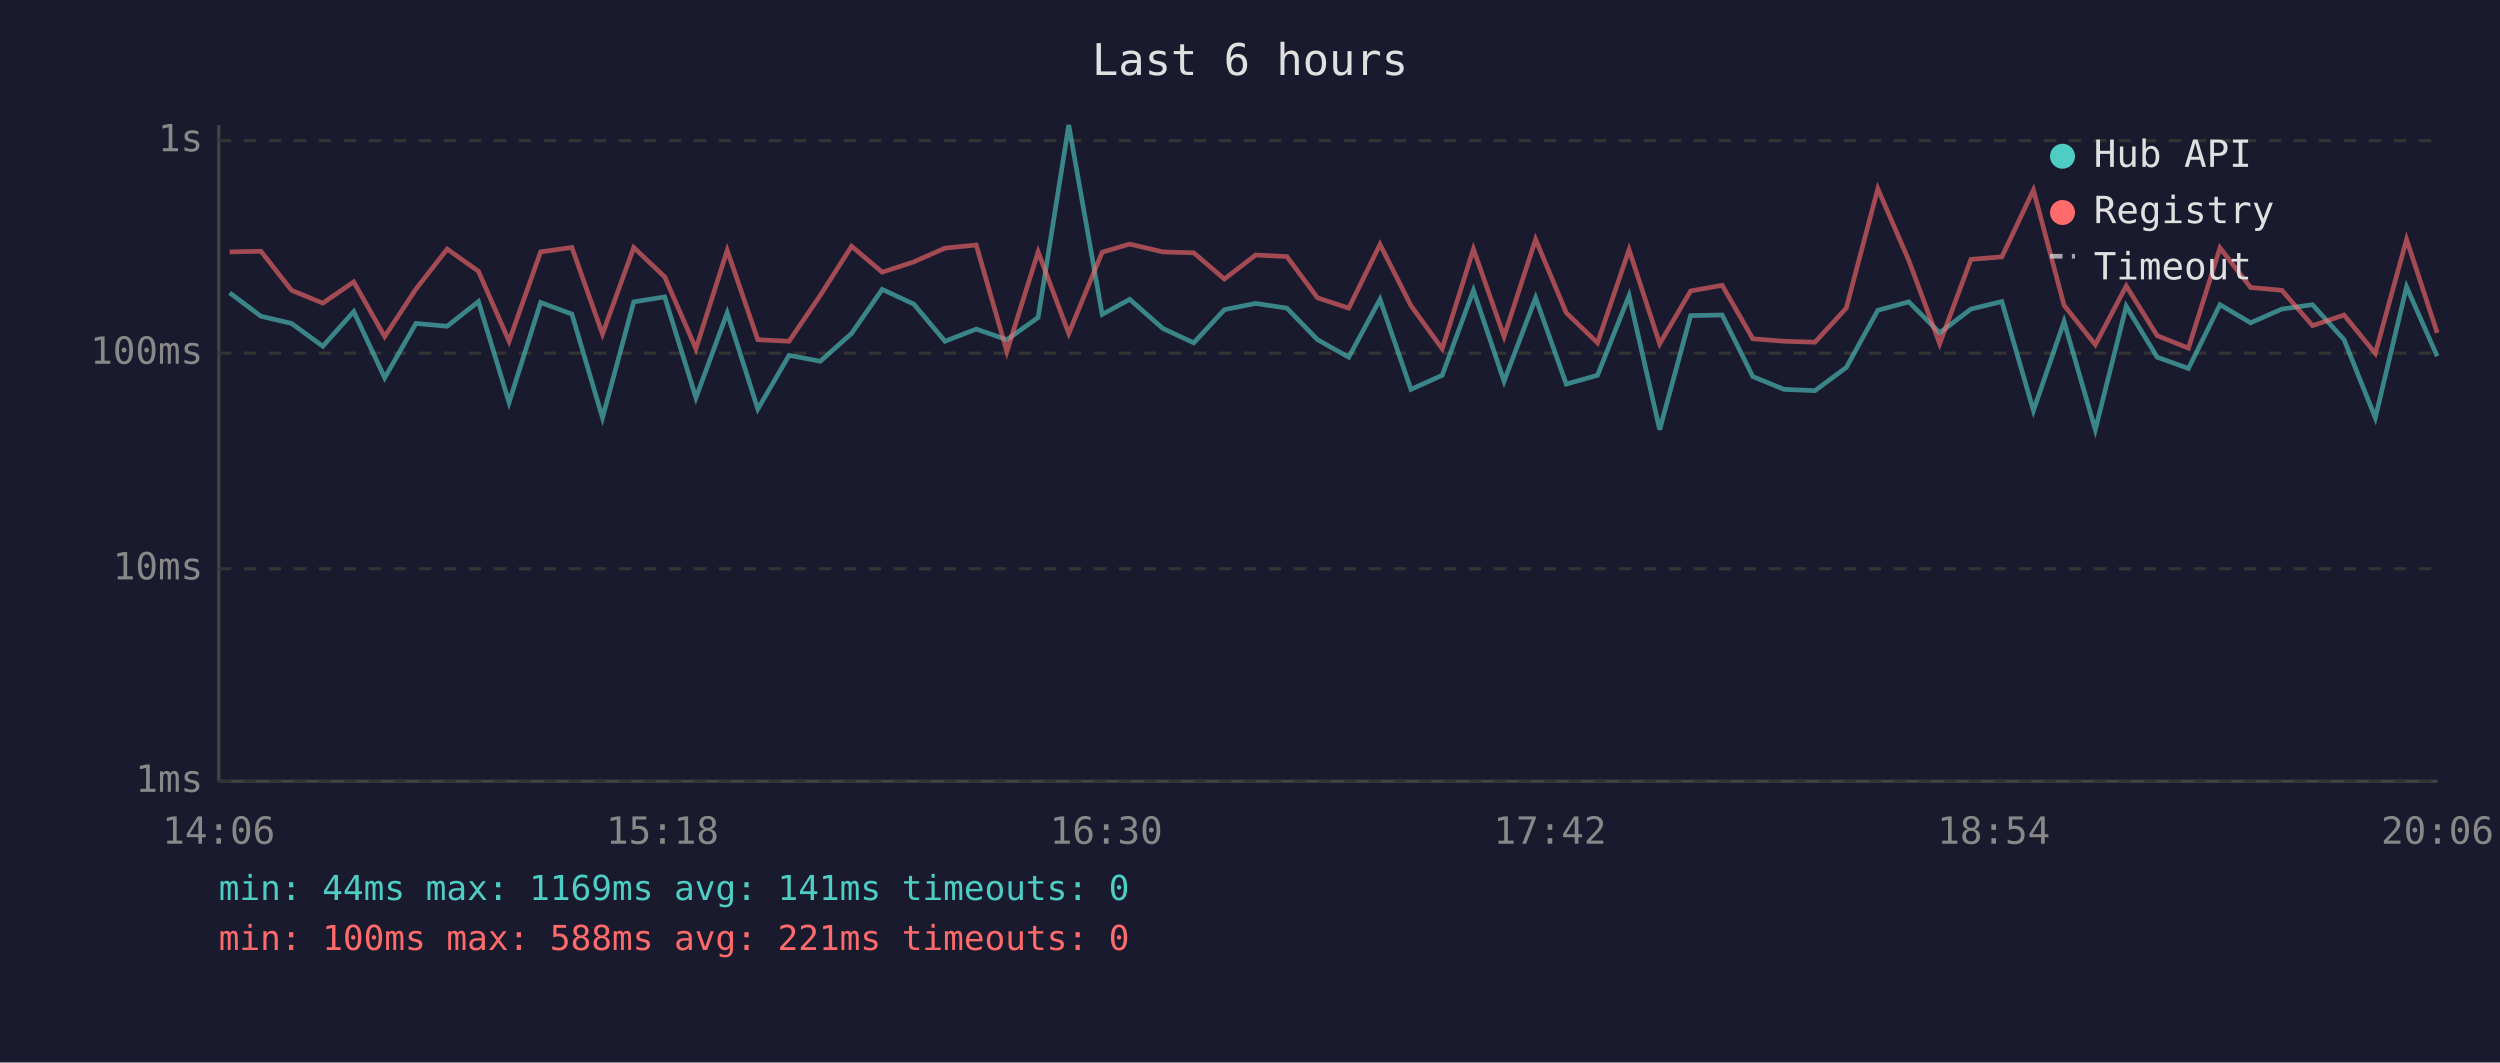
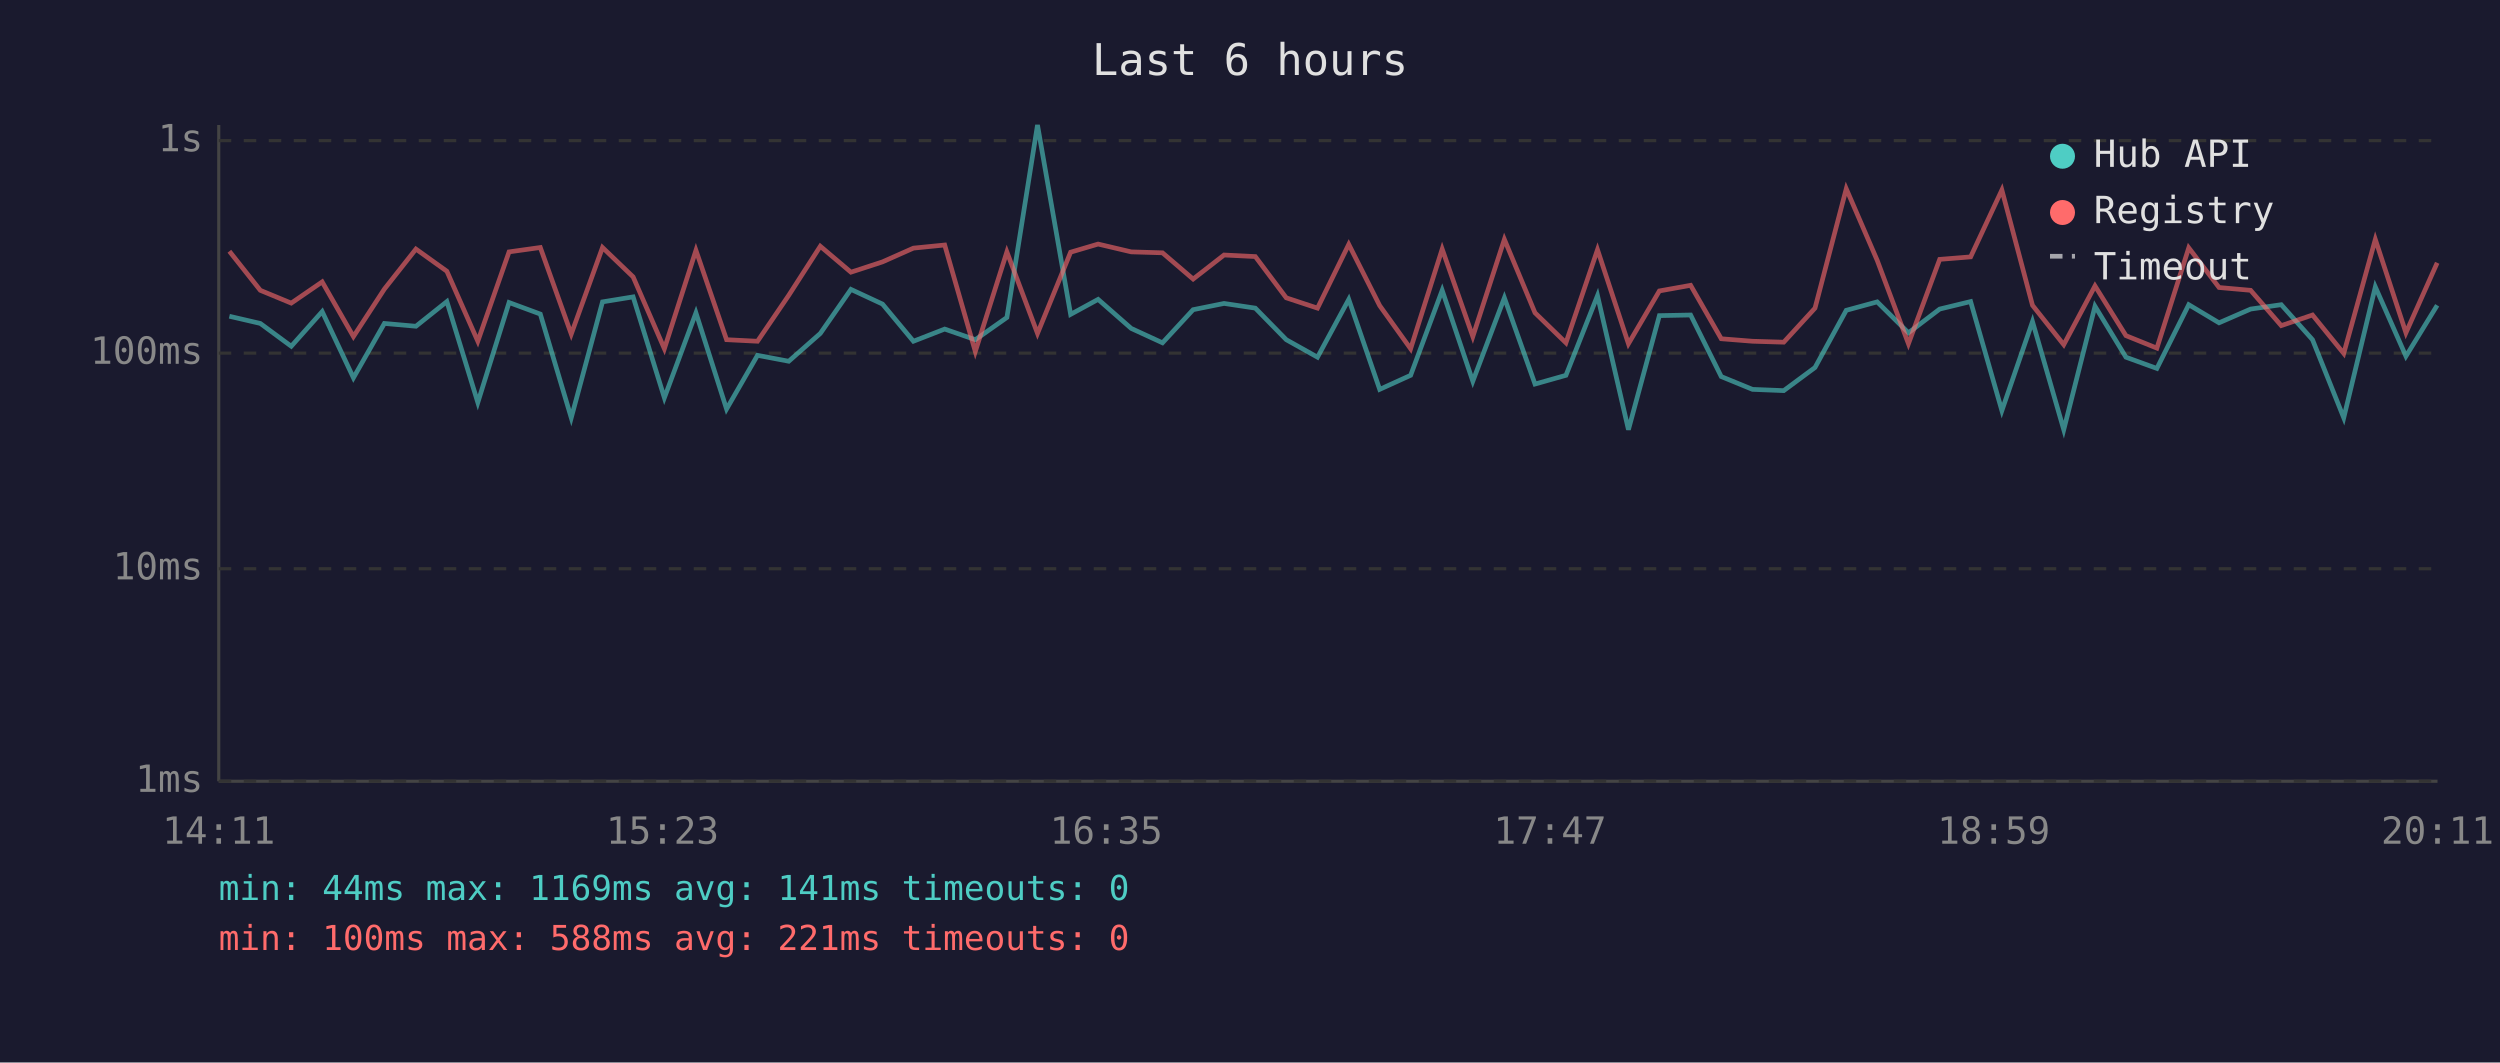
<svg xmlns="http://www.w3.org/2000/svg" viewBox="0 0 800 340" font-family="monospace" font-size="12">
  <rect width="800" height="340" fill="#1a1a2e" />
  <text x="400" y="24" fill="#e0e0e0" font-size="14" text-anchor="middle">Last 6 hours</text>
  <line x1="70" y1="40" x2="70" y2="250" stroke="#444" stroke-width="1" />
  <line x1="70" y1="250" x2="780" y2="250" stroke="#444" stroke-width="1" />
  <line x1="70" y1="250" x2="780" y2="250" stroke="#333" stroke-width="1" stroke-dasharray="4" />
  <text x="65" y="250" fill="#888" text-anchor="end" dominant-baseline="middle">1ms</text>
  <line x1="70" y1="182" x2="780" y2="182" stroke="#333" stroke-width="1" stroke-dasharray="4" />
  <text x="65" y="182" fill="#888" text-anchor="end" dominant-baseline="middle">10ms</text>
  <line x1="70" y1="113" x2="780" y2="113" stroke="#333" stroke-width="1" stroke-dasharray="4" />
  <text x="65" y="113" fill="#888" text-anchor="end" dominant-baseline="middle">100ms</text>
  <line x1="70" y1="45" x2="780" y2="45" stroke="#333" stroke-width="1" stroke-dasharray="4" />
  <text x="65" y="45" fill="#888" text-anchor="end" dominant-baseline="middle">1s</text>
-   <text x="70" y="270" fill="#888" text-anchor="middle">14:06</text>
-   <text x="212" y="270" fill="#888" text-anchor="middle">15:18</text>
-   <text x="354" y="270" fill="#888" text-anchor="middle">16:30</text>
-   <text x="496" y="270" fill="#888" text-anchor="middle">17:42</text>
-   <text x="638" y="270" fill="#888" text-anchor="middle">18:54</text>
-   <text x="780" y="270" fill="#888" text-anchor="middle">20:06</text>
-   <polyline points="73.5,93.7 83.5,101.2 93.3,103.5 103.3,110.8 113.2,99.7 123.1,120.9 133.1,103.5 143.1,104.4 153.1,96.5 162.9,128.8 173.0,96.8 183.0,100.5 192.8,133.7 202.8,96.6 212.7,95.0 222.7,127.3 232.7,100.1 242.5,130.9 252.5,113.7 262.5,115.6 272.5,106.7 282.3,92.6 292.4,97.3 302.4,109.2 312.4,105.3 322.2,108.7 332.2,101.6 342.0,40.0 352.7,100.6 361.5,95.8 372.1,105.1 382.0,109.7 391.8,99.1 401.8,97.1 411.8,98.6 421.6,108.7 431.6,114.3 441.6,95.8 451.5,124.6 461.5,120.1 471.5,92.9 481.3,122.0 491.4,95.3 501.2,122.9 511.2,120.1 521.3,94.6 531.1,137.5 541.0,101.0 551.1,100.8 560.9,120.5 570.9,124.6 580.8,125.0 590.8,117.6 600.9,99.3 610.8,96.6 620.7,106.5 630.7,98.9 640.6,96.5 650.7,131.4 660.5,102.9 670.5,137.5 680.4,98.0 690.3,114.3 700.3,117.9 710.4,97.5 720.2,103.3 730.2,98.9 740.0,97.5 750.1,108.7 760.1,133.7 770.1,91.8 779.9,114.0" fill="none" stroke="#4ecdc4" stroke-width="1.5" opacity="0.6" />
-   <polyline points="73.5,80.6 83.5,80.4 93.3,92.9 103.3,97.0 113.2,90.2 123.1,107.7 133.1,92.5 143.1,79.7 153.1,86.8 162.9,109.2 173.0,80.6 183.0,79.2 192.8,106.9 202.8,79.2 212.7,88.6 222.7,111.6 232.7,80.1 242.5,108.7 252.5,109.2 262.5,94.5 272.5,78.8 282.3,87.1 292.4,83.8 302.4,79.4 312.4,78.4 322.2,112.5 332.2,80.6 342.0,106.7 352.7,80.7 361.5,78.1 372.1,80.6 382.0,80.9 391.8,89.3 401.8,81.6 411.8,82.1 421.6,95.3 431.6,98.6 441.6,78.2 451.5,97.8 461.5,111.6 471.5,79.7 481.3,107.7 491.4,76.6 501.2,100.1 511.2,109.7 521.3,79.9 531.1,110.0 541.0,93.1 551.1,91.3 560.9,108.4 570.9,109.2 580.8,109.5 590.8,98.6 600.9,60.4 610.8,83.3 620.7,110.0 630.7,83.0 640.6,82.2 650.7,60.8 660.5,97.7 670.5,110.3 680.4,91.5 690.3,107.4 700.3,111.4 710.4,79.3 720.2,92.0 730.2,92.9 740.0,104.2 750.1,100.8 760.1,113.1 770.1,76.6 779.9,106.5" fill="none" stroke="#ff6b6b" stroke-width="1.5" opacity="0.6" />
+   <text x="70" y="270" fill="#888" text-anchor="middle">14:11</text>
+   <text x="212" y="270" fill="#888" text-anchor="middle">15:23</text>
+   <text x="354" y="270" fill="#888" text-anchor="middle">16:35</text>
+   <text x="496" y="270" fill="#888" text-anchor="middle">17:47</text>
+   <text x="638" y="270" fill="#888" text-anchor="middle">18:59</text>
+   <text x="780" y="270" fill="#888" text-anchor="middle">20:11</text>
+   <polyline points="73.4,101.2 83.3,103.5 93.2,110.8 103.1,99.7 113.1,120.9 123.0,103.5 133.1,104.4 143.0,96.5 152.9,128.8 162.9,96.8 172.9,100.5 182.8,133.7 192.8,96.6 202.6,95.0 212.6,127.3 222.7,100.1 232.5,130.9 242.4,113.7 252.4,115.6 262.5,106.7 272.3,92.6 282.4,97.3 292.3,109.2 302.3,105.3 312.1,108.7 322.2,101.6 332.0,40.0 342.6,100.6 351.4,95.8 362.0,105.1 372.0,109.7 381.8,99.1 391.7,97.1 401.7,98.6 411.6,108.7 421.6,114.3 431.6,95.8 441.5,124.6 451.4,120.1 461.5,92.9 471.3,122.0 481.4,95.3 491.2,122.9 501.1,120.1 511.2,94.6 521.1,137.5 531.0,101.0 541.0,100.8 550.8,120.5 560.8,124.6 570.8,125.0 580.8,117.6 590.8,99.3 600.7,96.6 610.7,106.5 620.7,98.9 630.6,96.5 640.6,131.4 650.4,102.9 660.4,137.5 670.4,98.0 680.3,114.3 690.2,117.9 700.4,97.5 710.1,103.3 720.2,98.9 730.0,97.5 740.0,108.7 750.0,133.7 760.1,91.8 769.9,114.0 779.9,97.7" fill="none" stroke="#4ecdc4" stroke-width="1.5" opacity="0.6" />
+   <polyline points="73.4,80.4 83.3,92.9 93.2,97.0 103.1,90.2 113.1,107.7 123.0,92.5 133.1,79.7 143.0,86.8 152.9,109.2 162.9,80.6 172.9,79.2 182.8,106.9 192.8,79.2 202.6,88.6 212.6,111.6 222.7,80.1 232.5,108.7 242.4,109.2 252.4,94.5 262.5,78.8 272.3,87.1 282.4,83.8 292.3,79.4 302.3,78.4 312.1,112.5 322.2,80.6 332.0,106.7 342.6,80.7 351.4,78.1 362.0,80.6 372.0,80.9 381.8,89.3 391.7,81.6 401.7,82.1 411.6,95.3 421.6,98.6 431.6,78.2 441.5,97.8 451.4,111.6 461.5,79.7 471.3,107.7 481.4,76.6 491.2,100.1 501.1,109.7 511.2,79.9 521.1,110.0 531.0,93.1 541.0,91.3 550.8,108.4 560.8,109.2 570.8,109.5 580.8,98.6 590.8,60.4 600.7,83.3 610.7,110.0 620.7,83.0 630.6,82.2 640.6,60.8 650.4,97.7 660.4,110.3 670.4,91.5 680.3,107.4 690.2,111.4 700.4,79.3 710.1,92.0 720.2,92.9 730.0,104.2 740.0,100.8 750.0,113.1 760.1,76.6 769.9,106.5 779.9,84.1" fill="none" stroke="#ff6b6b" stroke-width="1.5" opacity="0.6" />
  <circle cx="660" cy="50" r="4" fill="#4ecdc4" />
  <text x="670" y="50" fill="#e0e0e0" dominant-baseline="middle">Hub API</text>
  <circle cx="660" cy="68" r="4" fill="#ff6b6b" />
  <text x="670" y="68" fill="#e0e0e0" dominant-baseline="middle">Registry</text>
  <line x1="656" y1="82" x2="664" y2="82" stroke="#e0e0e0" stroke-width="1.5" stroke-dasharray="4,3" opacity="0.7" />
  <text x="670" y="86" fill="#e0e0e0" dominant-baseline="middle">Timeout</text>
  <text x="70" y="288" fill="#4ecdc4" font-size="11">min: 44ms  max: 1169ms  avg: 141ms  timeouts: 0</text>
  <text x="70" y="304" fill="#ff6b6b" font-size="11">min: 100ms  max: 588ms  avg: 221ms  timeouts: 0</text>
</svg>
